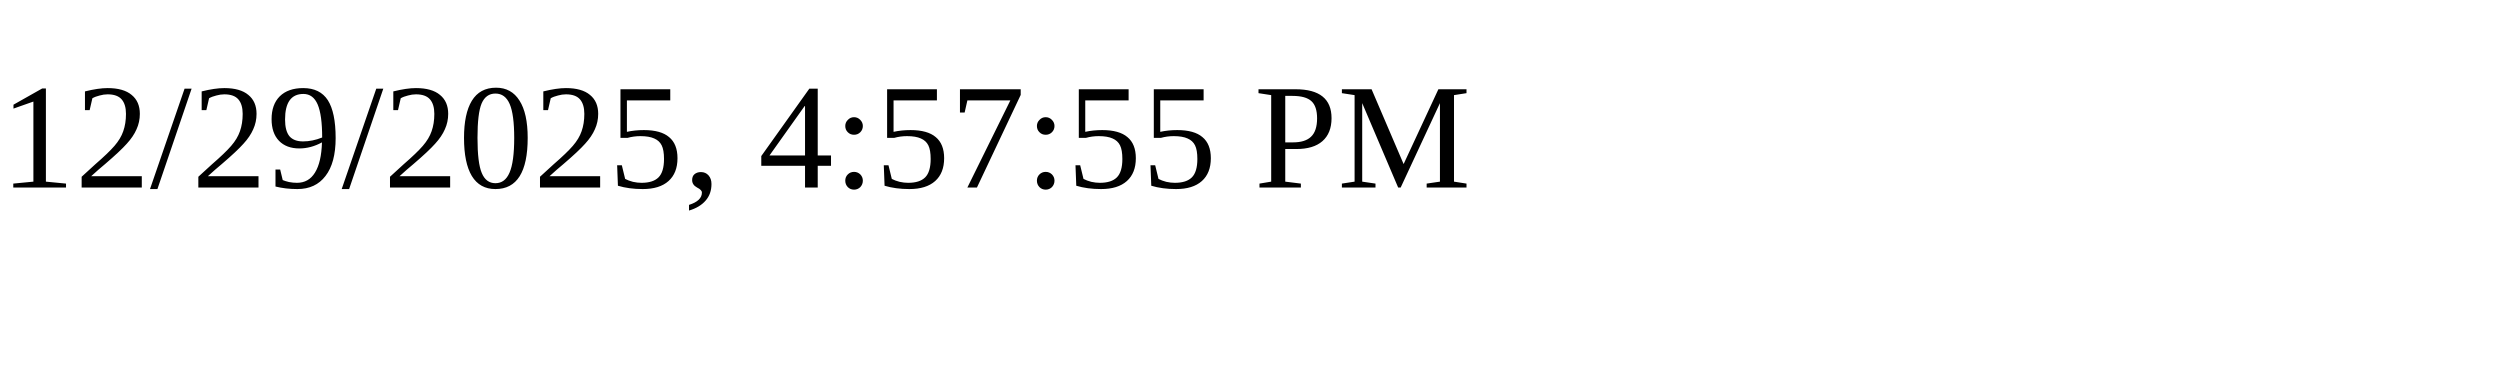
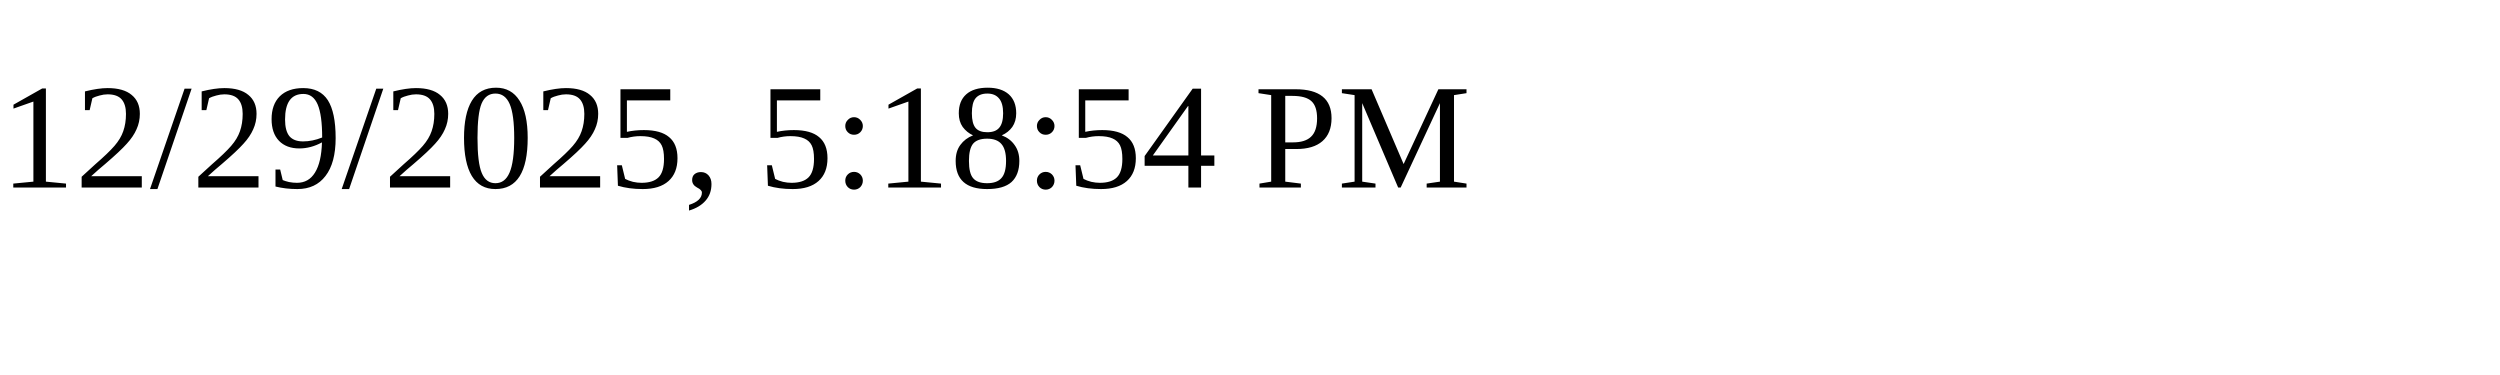
<svg xmlns="http://www.w3.org/2000/svg" height="30" width="200">
-   <text x="0" y="15">12/29/2025, 4:57:55 PM</text>
+   <text x="0" y="15">12/29/2025, 5:18:54 PM</text>
</svg>
